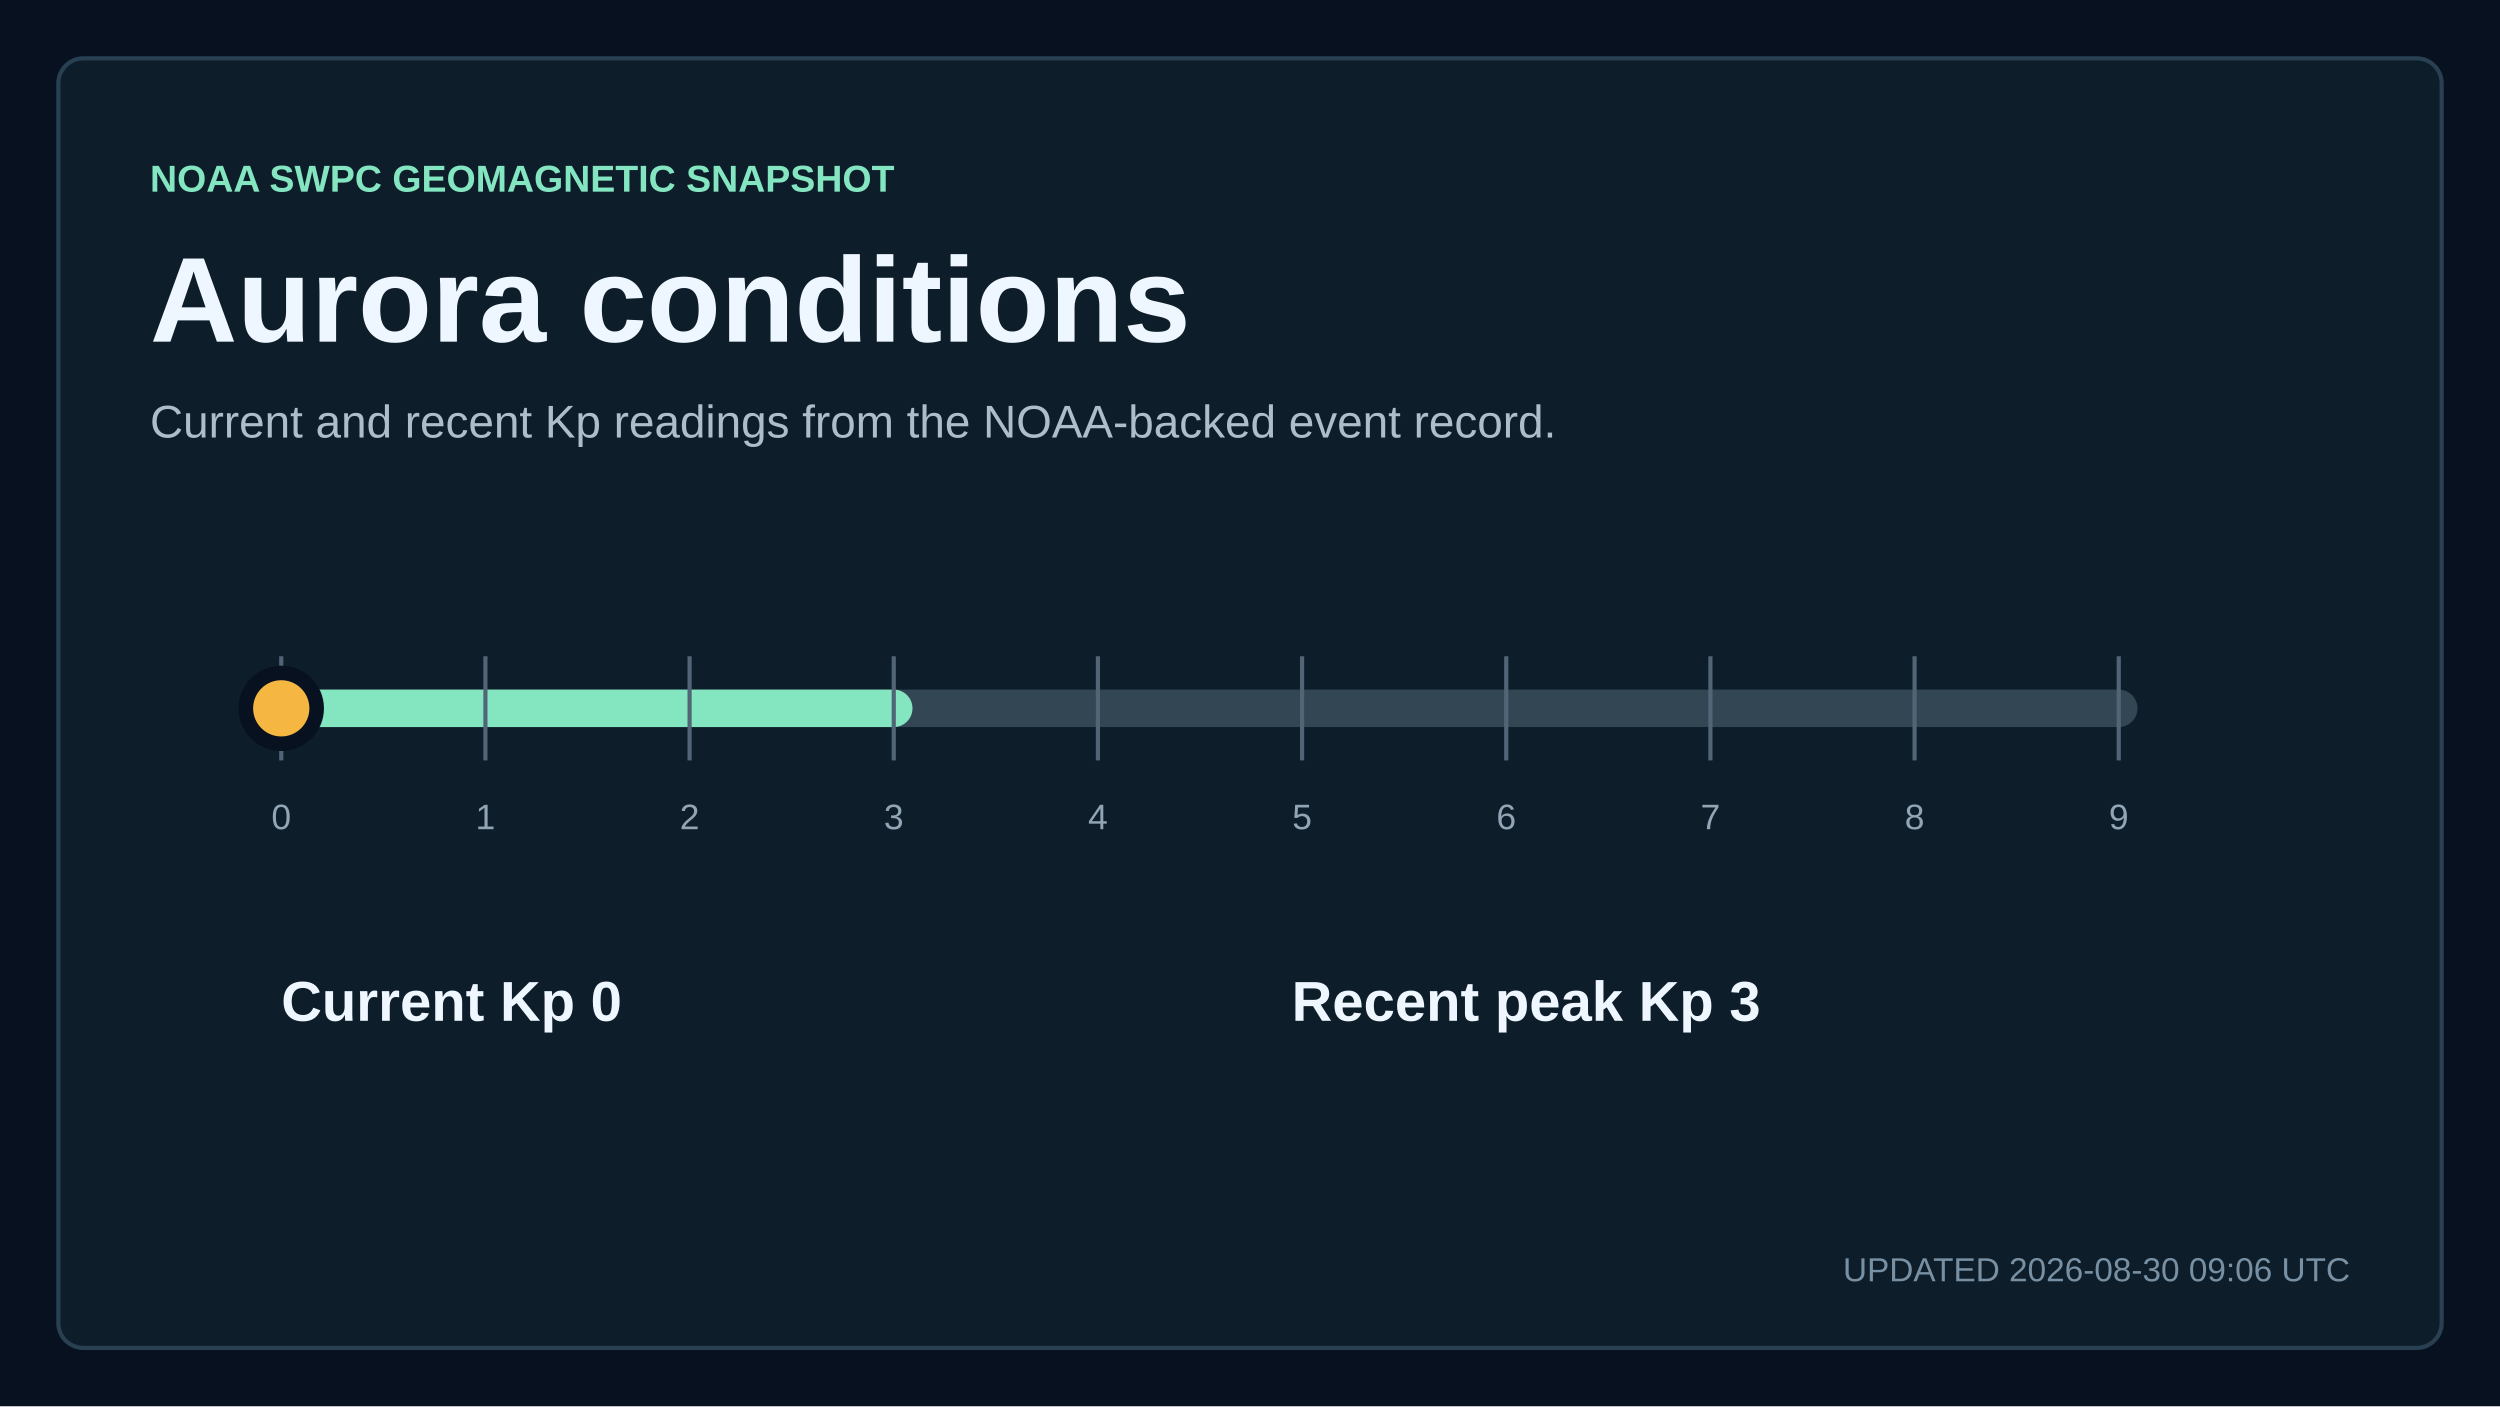
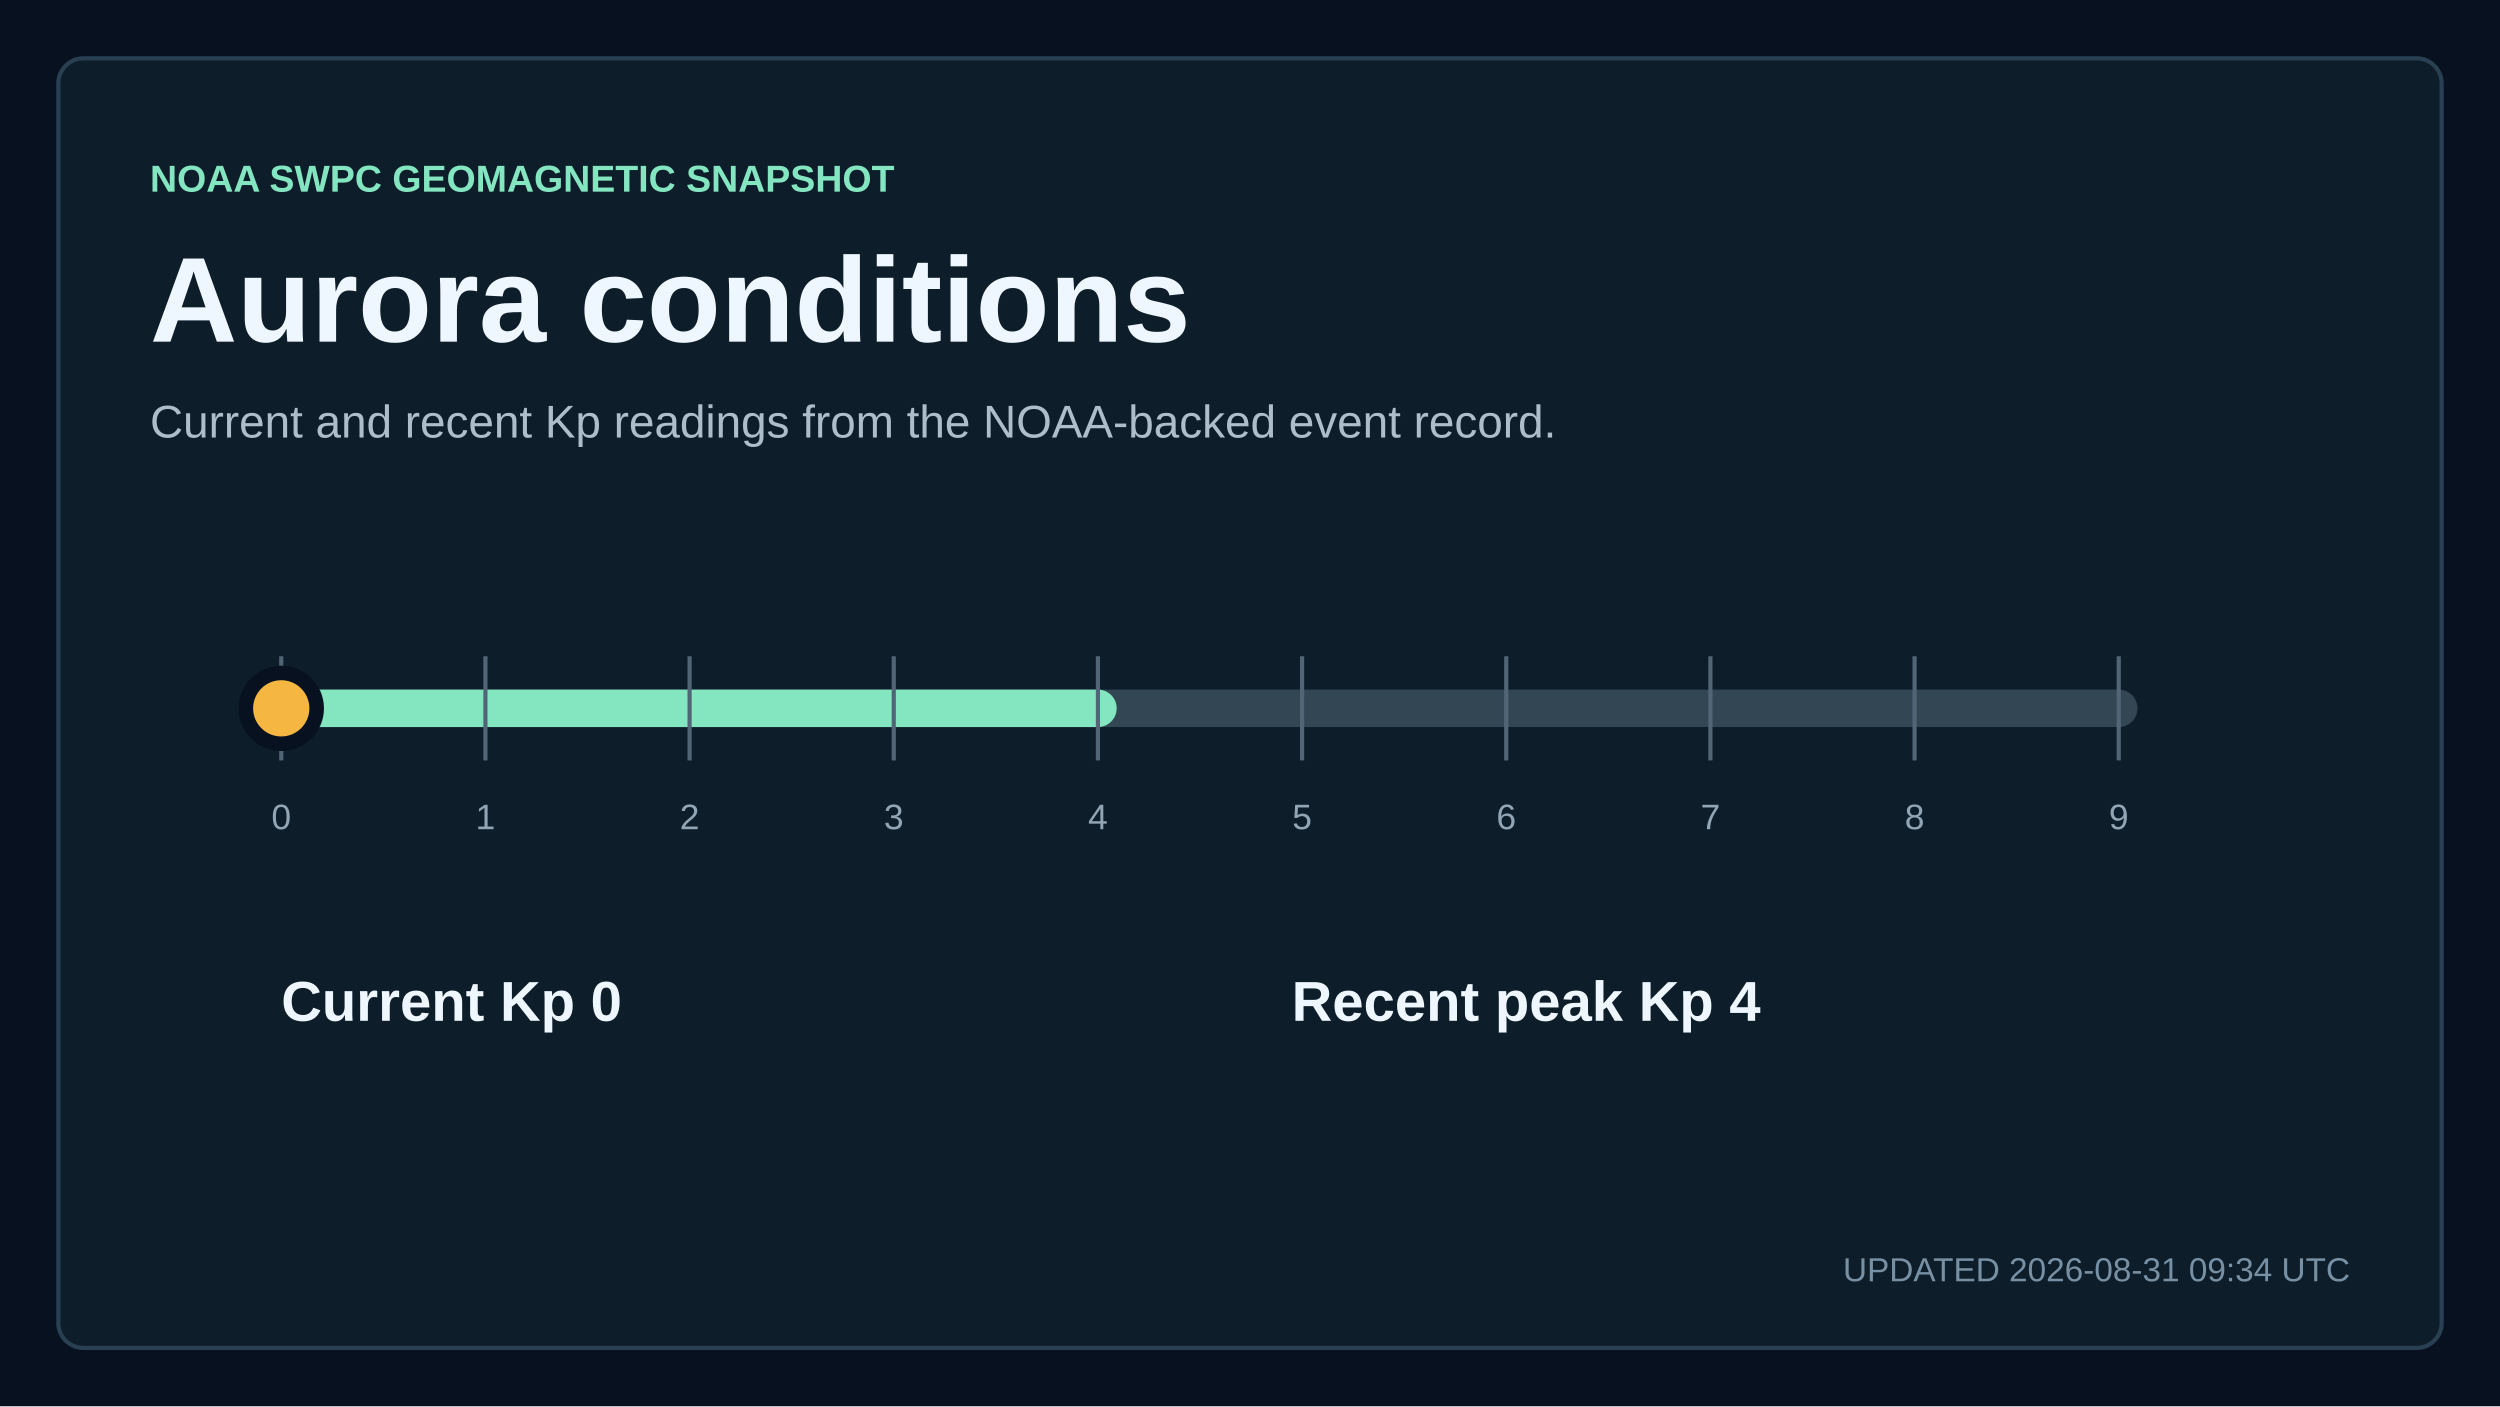
<svg xmlns="http://www.w3.org/2000/svg" width="1200" height="675" viewBox="0 0 1200 675" role="img" aria-labelledby="title description">
  <style>
    text { font-family: Arial, Helvetica, sans-serif; fill: #eef6ff; letter-spacing: 0; }
    .kicker { fill: #84e5c1; font-size: 18px; font-weight: 700; }
    .title { font-size: 58px; font-weight: 700; }
    .subtitle { fill: #aebdca; font-size: 22px; }
    .updated { fill: #7890a3; font-size: 16px; }
    .metric { font-size: 76px; font-weight: 700; }
    .metric-small { font-size: 27px; font-weight: 700; }
    .metric-label, .tick, .row-meta { fill: #91a5b5; font-size: 17px; }
    .row-title { font-size: 23px; font-weight: 700; }
  </style>
  <rect width="1200" height="675" fill="#07111f" />
  <rect x="28" y="28" width="1144" height="619" rx="12" fill="#0d1d2a" stroke="#284052" stroke-width="2" />
  <text x="72" y="92" class="kicker">NOAA SWPC GEOMAGNETIC SNAPSHOT</text>
  <text x="72" y="164" class="title">Aurora conditions</text>
  <text x="72" y="210" class="subtitle">Current and recent Kp readings from the NOAA-backed event record.</text>
  <line x1="135" y1="340" x2="1017" y2="340" stroke="#334654" stroke-width="18" stroke-linecap="round" />
-   <line x1="135" y1="340" x2="429" y2="340" stroke="#84e5c1" stroke-width="18" stroke-linecap="round" />
+   <line x1="135" y1="340" x2="527" y2="340" stroke="#84e5c1" stroke-width="18" stroke-linecap="round" />
  <line x1="135" y1="315" x2="135" y2="365" stroke="#526576" stroke-width="2" />
  <text x="135" y="398" text-anchor="middle" class="tick">0</text>
  <line x1="233" y1="315" x2="233" y2="365" stroke="#526576" stroke-width="2" />
  <text x="233" y="398" text-anchor="middle" class="tick">1</text>
  <line x1="331" y1="315" x2="331" y2="365" stroke="#526576" stroke-width="2" />
  <text x="331" y="398" text-anchor="middle" class="tick">2</text>
  <line x1="429" y1="315" x2="429" y2="365" stroke="#526576" stroke-width="2" />
  <text x="429" y="398" text-anchor="middle" class="tick">3</text>
  <line x1="527" y1="315" x2="527" y2="365" stroke="#526576" stroke-width="2" />
  <text x="527" y="398" text-anchor="middle" class="tick">4</text>
  <line x1="625" y1="315" x2="625" y2="365" stroke="#526576" stroke-width="2" />
  <text x="625" y="398" text-anchor="middle" class="tick">5</text>
  <line x1="723" y1="315" x2="723" y2="365" stroke="#526576" stroke-width="2" />
  <text x="723" y="398" text-anchor="middle" class="tick">6</text>
  <line x1="821" y1="315" x2="821" y2="365" stroke="#526576" stroke-width="2" />
  <text x="821" y="398" text-anchor="middle" class="tick">7</text>
  <line x1="919" y1="315" x2="919" y2="365" stroke="#526576" stroke-width="2" />
  <text x="919" y="398" text-anchor="middle" class="tick">8</text>
  <line x1="1017" y1="315" x2="1017" y2="365" stroke="#526576" stroke-width="2" />
  <text x="1017" y="398" text-anchor="middle" class="tick">9</text>
  <circle cx="135" cy="340" r="17" fill="#f5b642" stroke="#07111f" stroke-width="7" />
  <text x="135" y="490" class="metric-small">Current Kp 0</text>
-   <text x="620" y="490" class="metric-small">Recent peak Kp 3</text>
-   <text x="1128" y="615" text-anchor="end" class="updated">UPDATED 2026-08-30 09:06 UTC</text>
+   <text x="620" y="490" class="metric-small">Recent peak Kp 4</text>
+   <text x="1128" y="615" text-anchor="end" class="updated">UPDATED 2026-08-31 09:34 UTC</text>
</svg>
